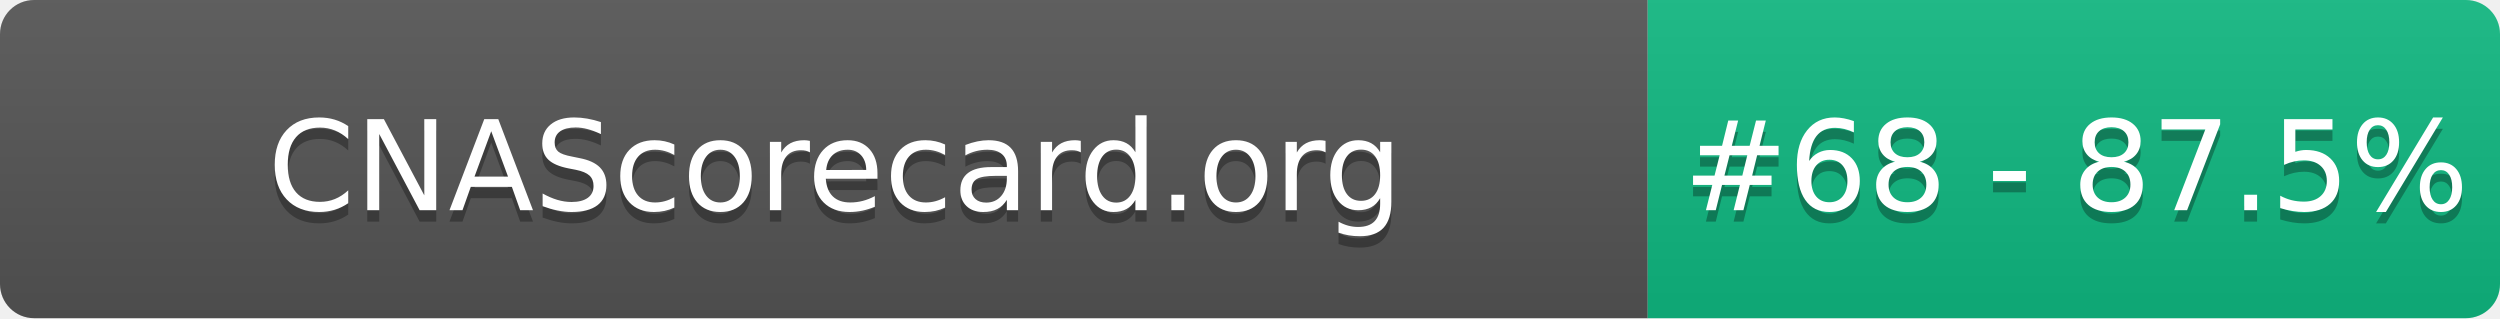
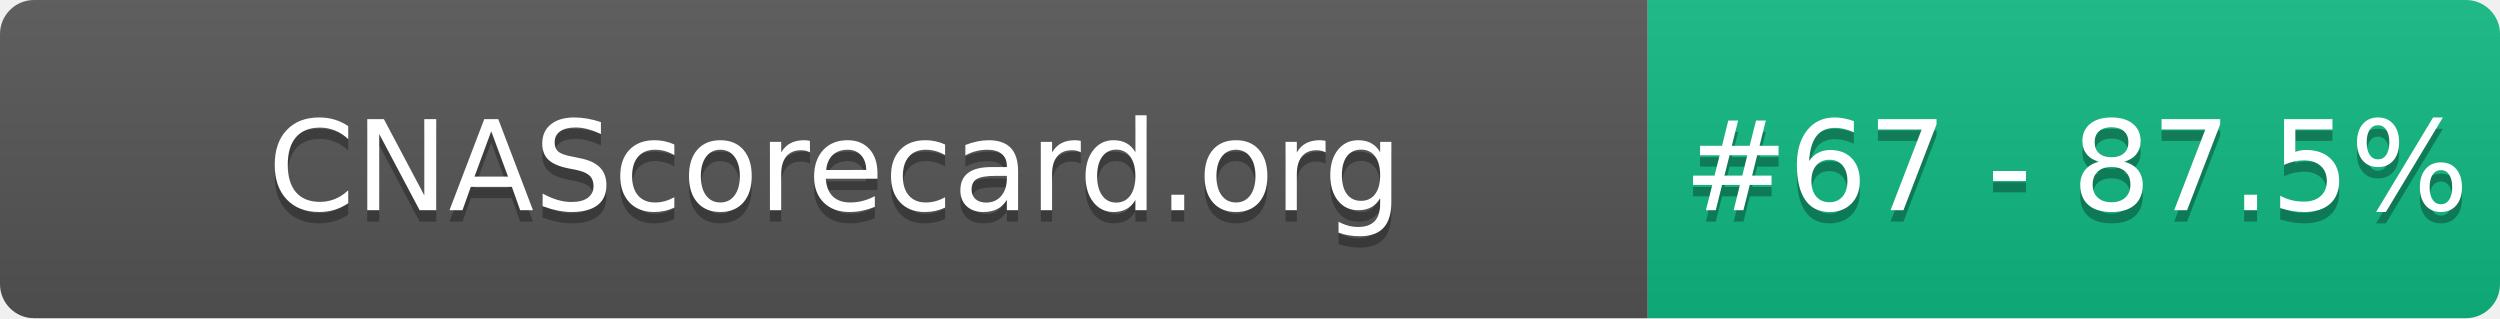
- <svg xmlns="http://www.w3.org/2000/svg" width="220" height="28" role="img" aria-label="CNAScorecard.org: #68 - 87.5%">
+ <svg xmlns="http://www.w3.org/2000/svg" width="220" height="28" role="img" aria-label="CNAScorecard.org: #67 - 87.5%">
  <linearGradient id="s" x2="0" y2="100%">
    <stop offset="0" stop-color="#bbb" stop-opacity=".1" />
    <stop offset="1" stop-opacity=".1" />
  </linearGradient>
  <clipPath id="r">
    <rect width="220" height="28" rx="3" fill="#fff" />
  </clipPath>
  <g clip-path="url(#r)">
    <rect width="145" height="28" fill="#555" />
    <rect x="145" width="75" height="28" fill="#10B981" />
    <rect width="220" height="28" fill="url(#s)" />
  </g>
  <g fill="#fff" text-anchor="middle" font-family="Verdana,Geneva,DejaVu Sans,sans-serif" text-rendering="geometricPrecision" font-size="110">
    <text aria-hidden="true" x="735" y="195" fill="#010101" fill-opacity=".3" transform="scale(.1)" textLength="1350">CNAScorecard.org</text>
    <text x="735" y="185" transform="scale(.1)" fill="#fff" textLength="1350">CNAScorecard.org</text>
-     <text aria-hidden="true" x="1827" y="195" fill="#010101" fill-opacity=".3" transform="scale(.1)" textLength="605">#68 - 87.5%</text>
-     <text x="1827" y="185" transform="scale(.1)" fill="#fff" textLength="605">#68 - 87.5%</text>
+     <text aria-hidden="true" x="1827" y="195" fill="#010101" fill-opacity=".3" transform="scale(.1)" textLength="605">#67 - 87.5%</text>
+     <text x="1827" y="185" transform="scale(.1)" fill="#fff" textLength="605">#67 - 87.5%</text>
  </g>
</svg>
